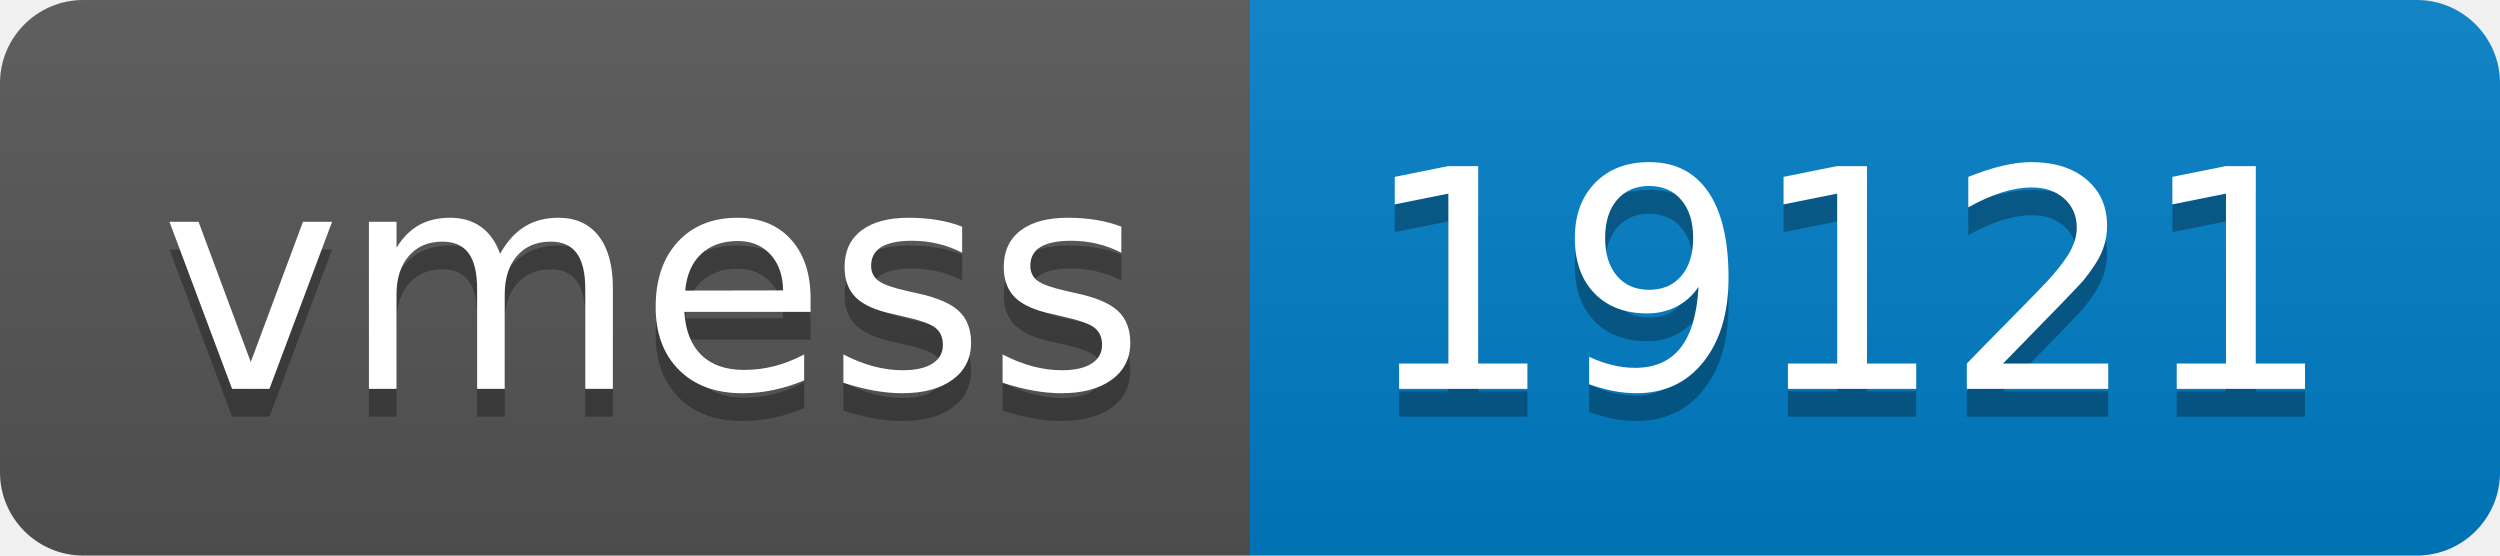
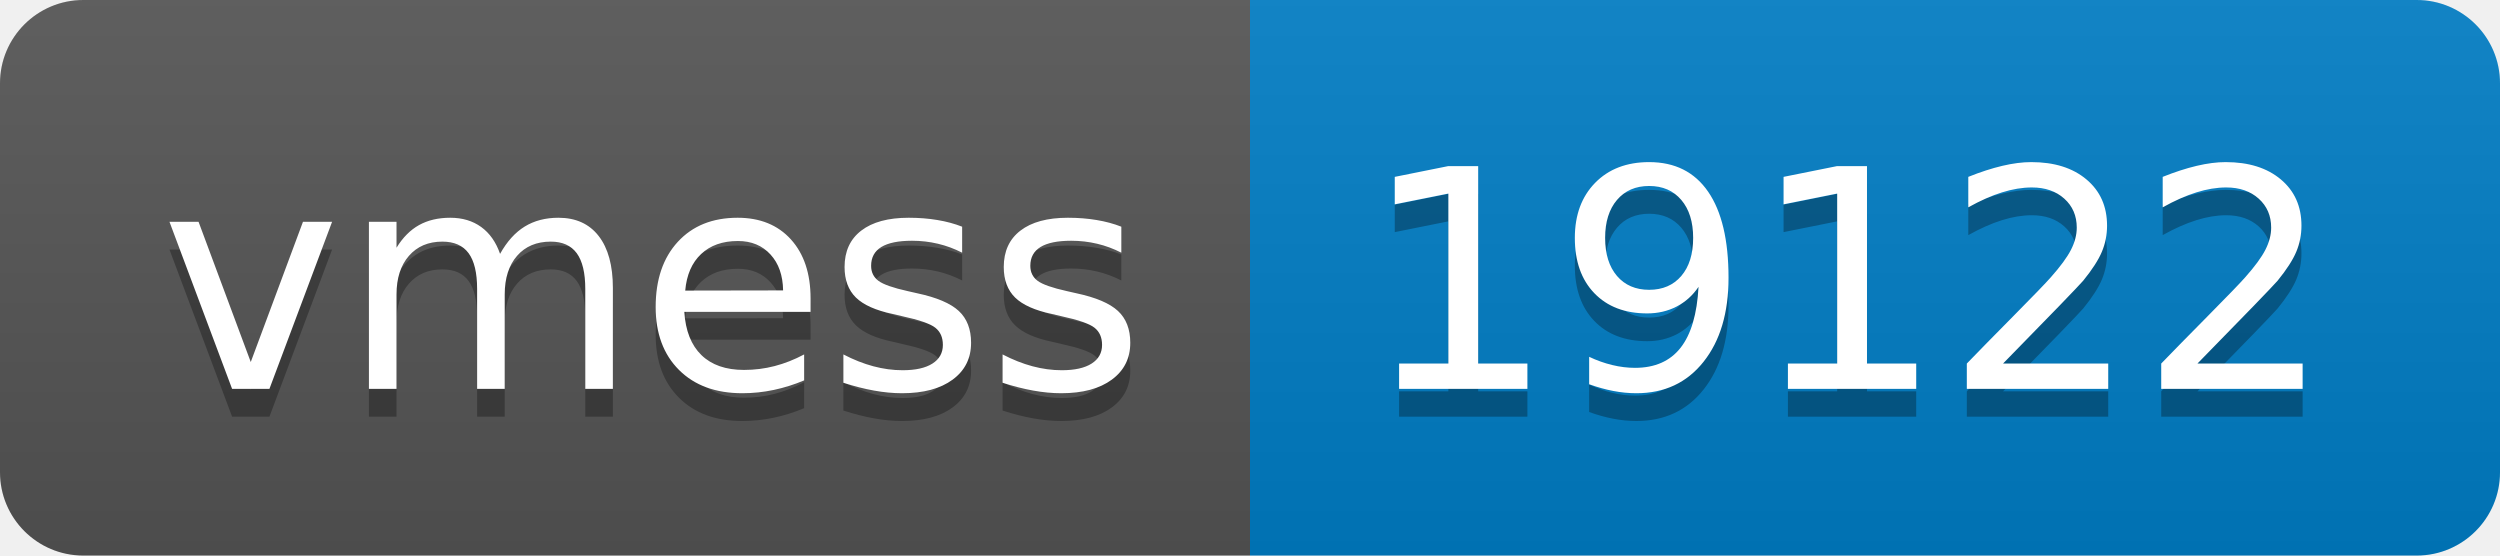
- <svg xmlns="http://www.w3.org/2000/svg" width="90" height="20" role="img" aria-label="vmess: 19121">
+ <svg xmlns="http://www.w3.org/2000/svg" width="90" height="20" role="img" aria-label="vmess: 19122">
  <linearGradient id="s" x2="0" y2="100%">
    <stop offset="0" stop-color="#bbb" stop-opacity=".1" />
    <stop offset="1" stop-opacity=".1" />
  </linearGradient>
  <clipPath id="r">
    <rect width="90" height="20" rx="3" fill="#fff" />
  </clipPath>
  <g clip-path="url(#r)">
    <rect width="45" height="20" fill="#555" />
    <rect x="45" width="45" height="20" fill="#007ec6" />
    <rect width="90" height="20" fill="url(#s)" />
  </g>
  <g fill="#fff" text-anchor="middle" font-family="Verdana,Geneva,DejaVu Sans,sans-serif" text-rendering="geometricPrecision" font-size="110">
    <text aria-hidden="true" x="235" y="150" fill="#010101" fill-opacity=".3" transform="scale(.1)" textLength="350">vmess</text>
    <text x="235" y="140" transform="scale(.1)" fill="#fff" textLength="350">vmess</text>
-     <text aria-hidden="true" x="665" y="150" fill="#010101" fill-opacity=".3" transform="scale(.1)" textLength="350">19121</text>
-     <text x="665" y="140" transform="scale(.1)" fill="#fff" textLength="350">19121</text>
+     <text aria-hidden="true" x="665" y="150" fill="#010101" fill-opacity=".3" transform="scale(.1)" textLength="350">19122</text>
+     <text x="665" y="140" transform="scale(.1)" fill="#fff" textLength="350">19122</text>
  </g>
</svg>
